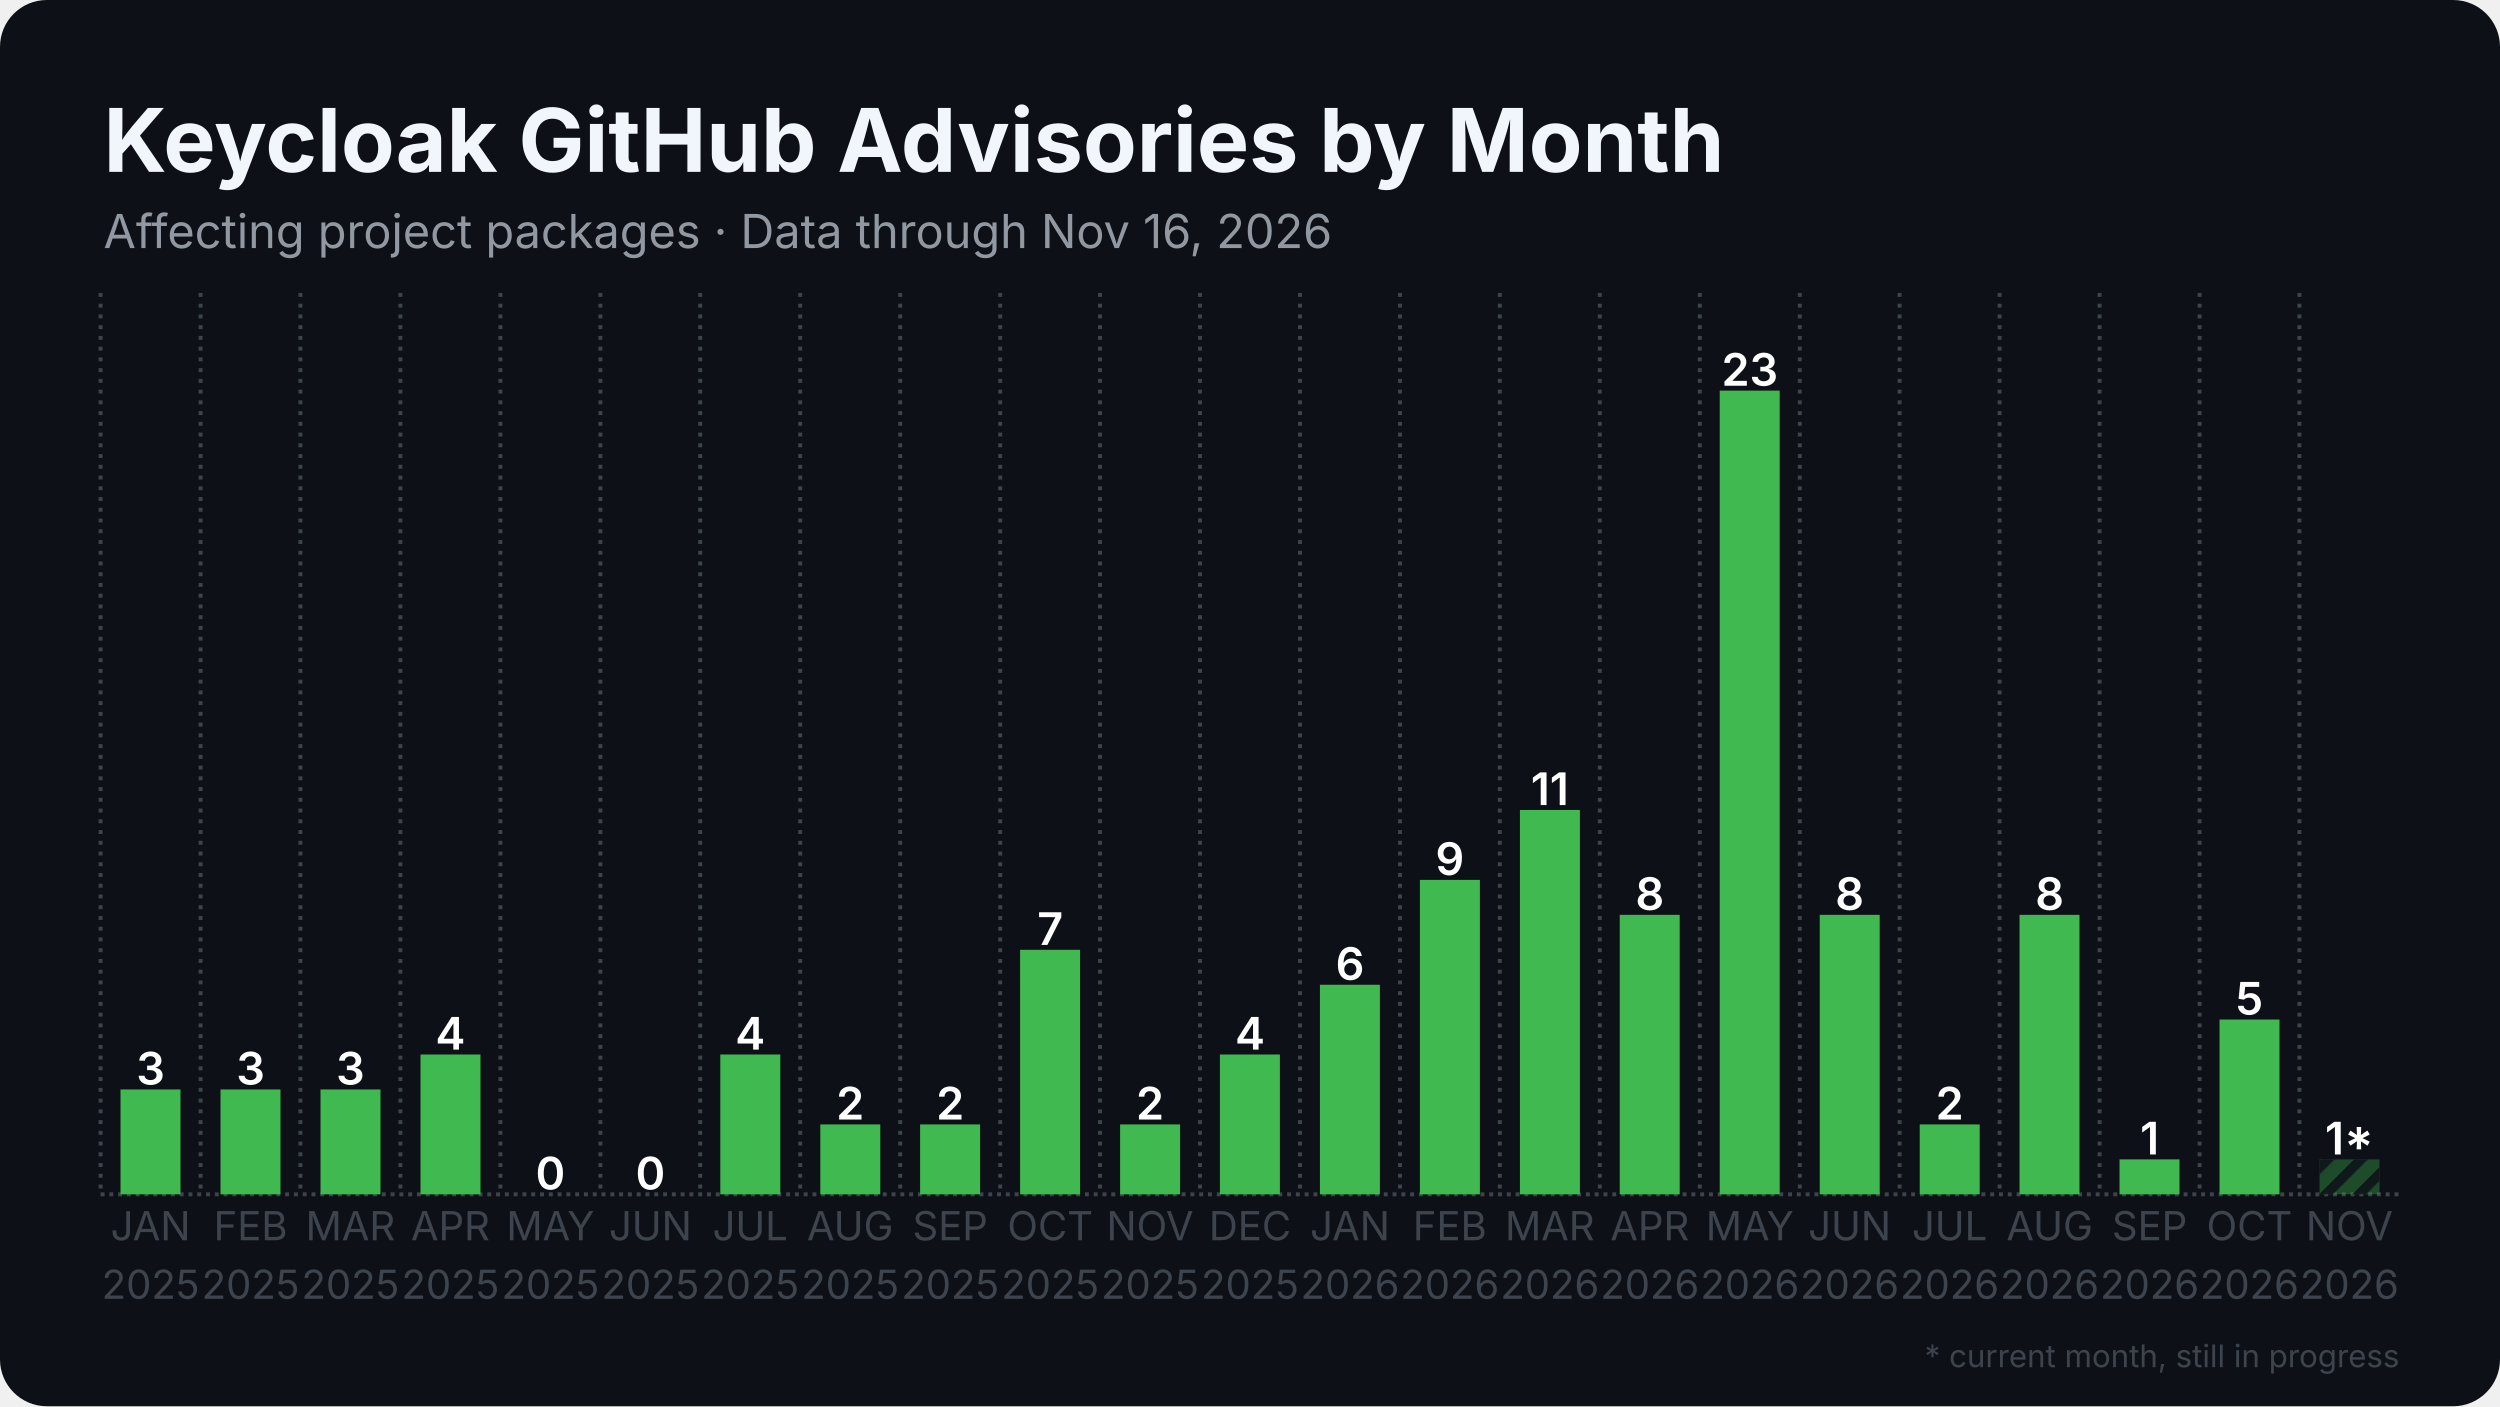
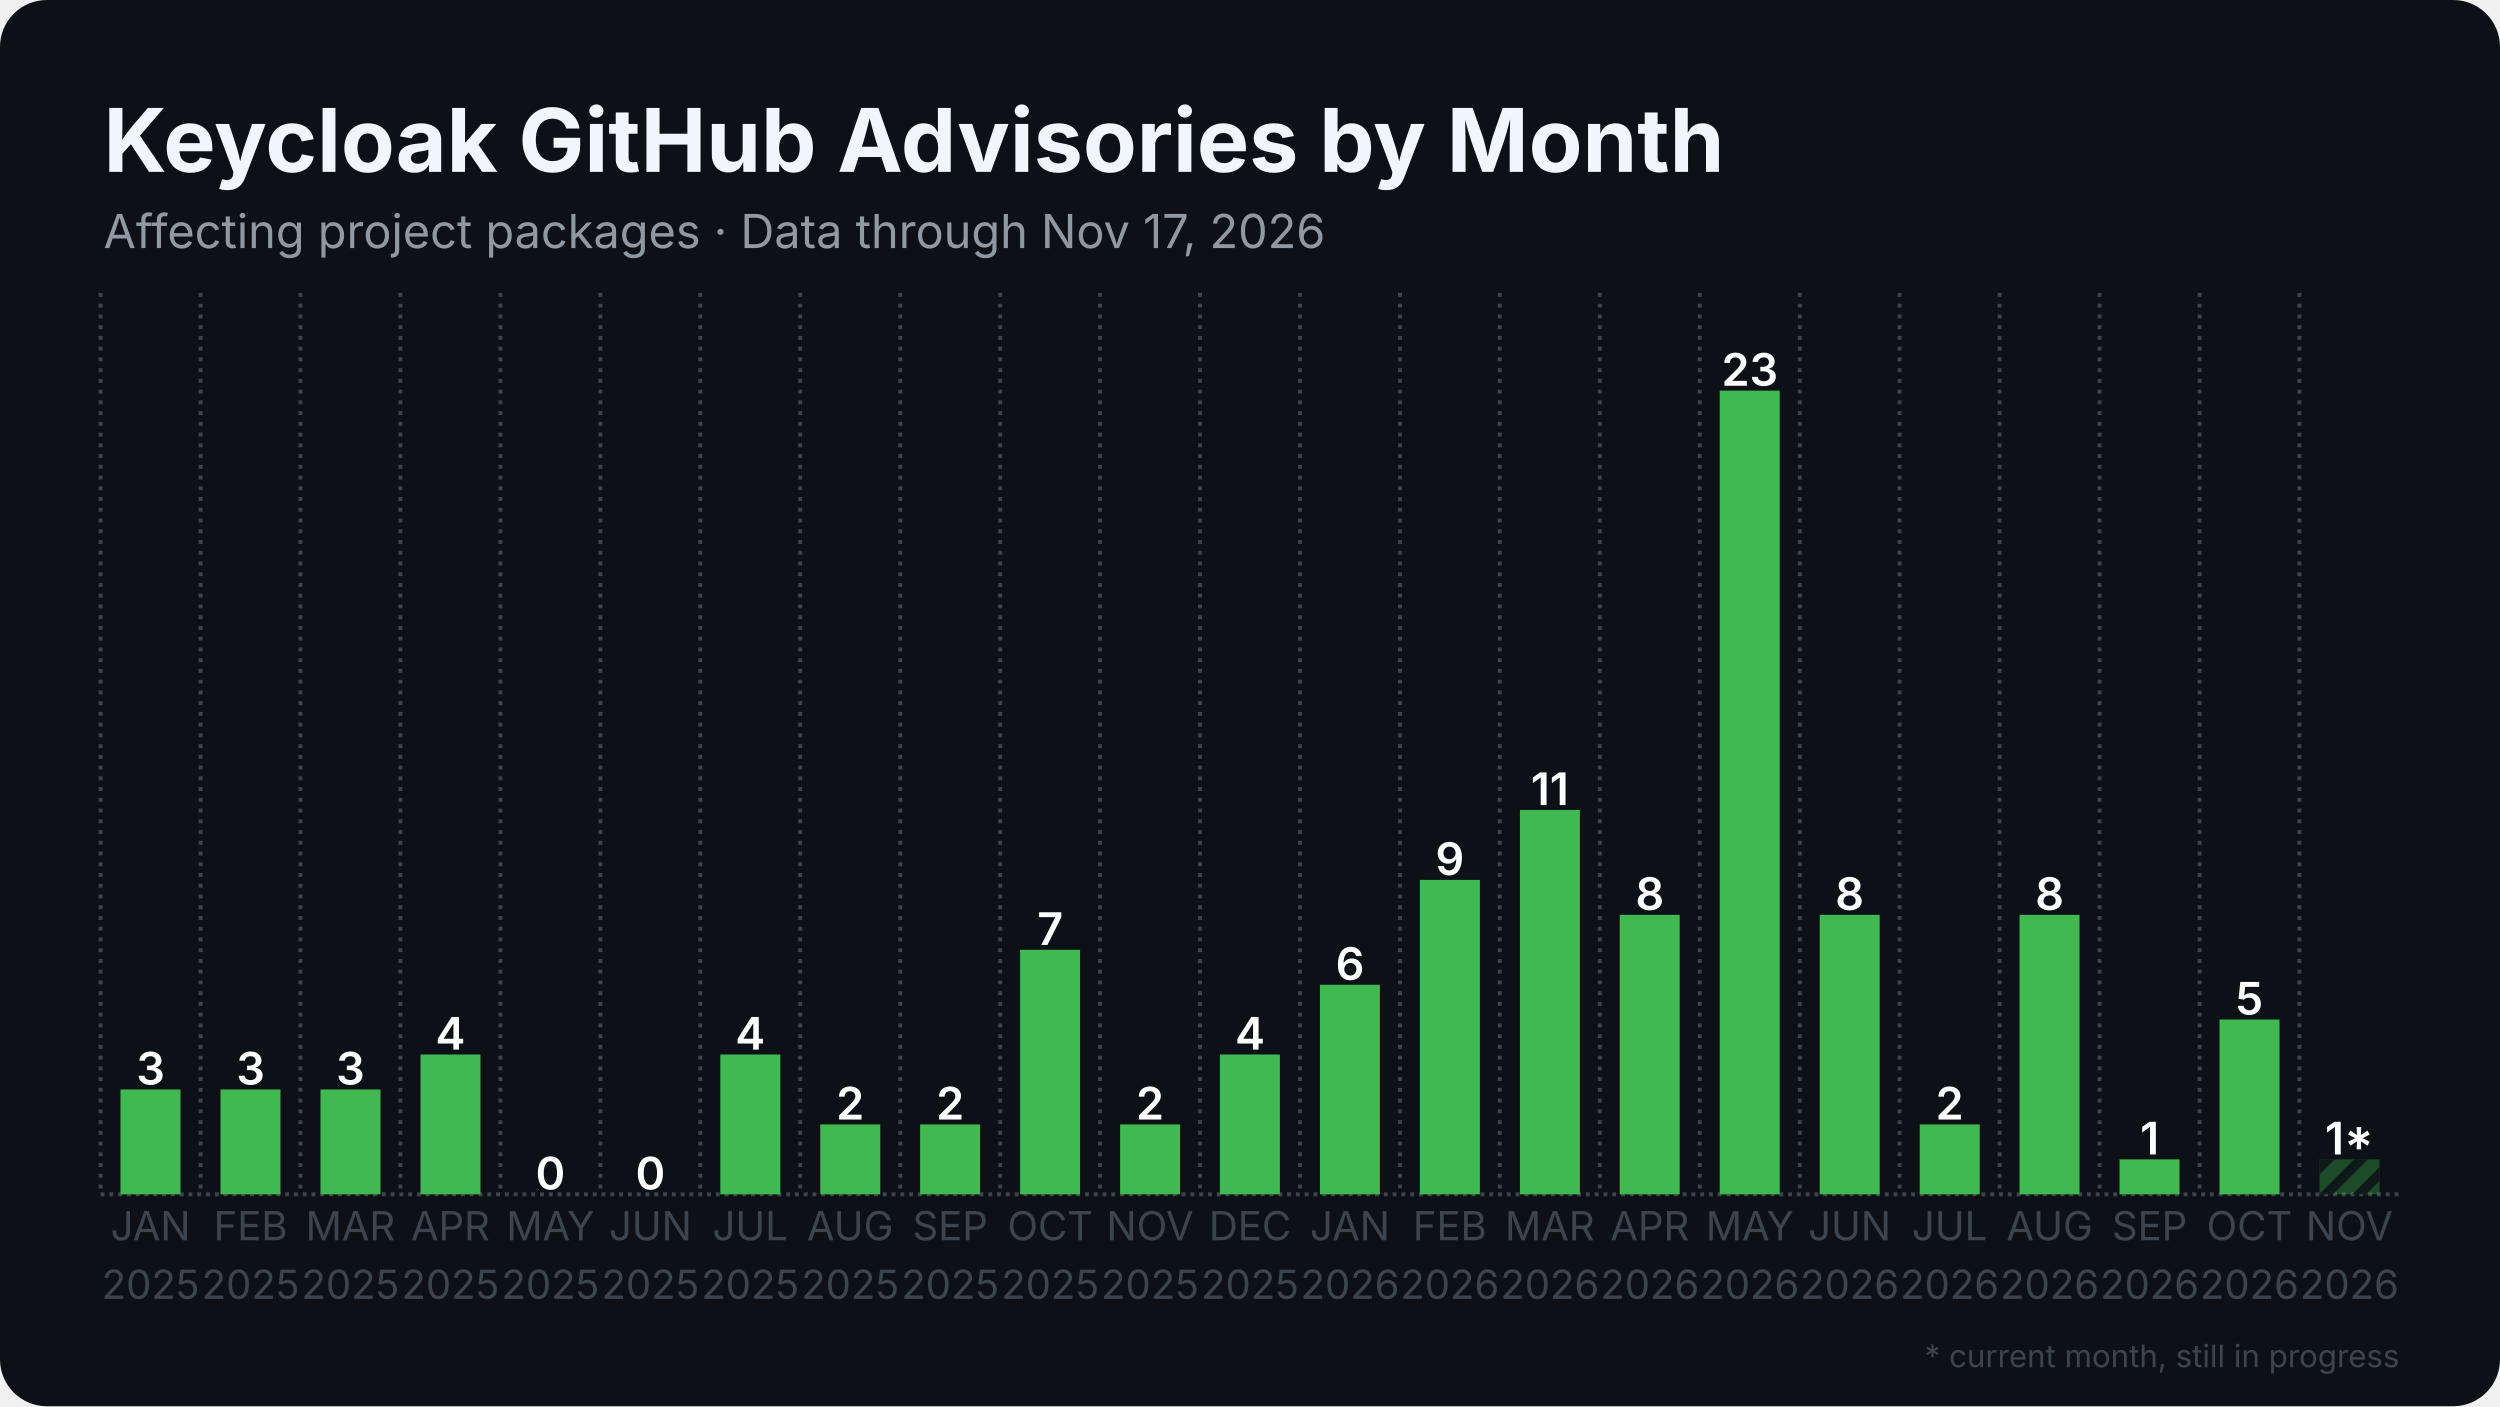
<svg xmlns="http://www.w3.org/2000/svg" width="1280" height="720" viewBox="0 0 1280 720">
  <rect width="1280" height="720" rx="24" fill="#0d1117" />
  <defs>
    <pattern id="stripes" width="12" height="12" patternUnits="userSpaceOnUse" patternTransform="rotate(45)">
      <rect width="12" height="12" fill="none" />
      <rect width="5" height="12" fill="#0d1117" opacity="0.85" />
    </pattern>
  </defs>
  <line x1="51.5" y1="611.5" x2="1228.5" y2="611.5" stroke="#3d444d" stroke-width="2" stroke-dasharray="2 2.5" />
  <line x1="51.5" y1="150.0" x2="51.5" y2="611.5" stroke="#3d444d" stroke-width="2" stroke-dasharray="2 3.5" />
  <line x1="102.7" y1="150.0" x2="102.7" y2="611.5" stroke="#3d444d" stroke-width="2" stroke-dasharray="2 3.5" />
  <line x1="153.8" y1="150.0" x2="153.8" y2="611.5" stroke="#3d444d" stroke-width="2" stroke-dasharray="2 3.5" />
  <line x1="205.0" y1="150.0" x2="205.0" y2="611.5" stroke="#3d444d" stroke-width="2" stroke-dasharray="2 3.5" />
  <line x1="256.2" y1="150.0" x2="256.2" y2="611.5" stroke="#3d444d" stroke-width="2" stroke-dasharray="2 3.5" />
  <line x1="307.4" y1="150.0" x2="307.4" y2="611.5" stroke="#3d444d" stroke-width="2" stroke-dasharray="2 3.5" />
  <line x1="358.5" y1="150.0" x2="358.5" y2="611.5" stroke="#3d444d" stroke-width="2" stroke-dasharray="2 3.5" />
  <line x1="409.7" y1="150.0" x2="409.7" y2="611.5" stroke="#3d444d" stroke-width="2" stroke-dasharray="2 3.5" />
  <line x1="460.9" y1="150.0" x2="460.9" y2="611.5" stroke="#3d444d" stroke-width="2" stroke-dasharray="2 3.5" />
  <line x1="512.1" y1="150.0" x2="512.1" y2="611.5" stroke="#3d444d" stroke-width="2" stroke-dasharray="2 3.5" />
  <line x1="563.2" y1="150.0" x2="563.2" y2="611.5" stroke="#3d444d" stroke-width="2" stroke-dasharray="2 3.5" />
  <line x1="614.4" y1="150.0" x2="614.4" y2="611.5" stroke="#3d444d" stroke-width="2" stroke-dasharray="2 3.5" />
  <line x1="665.6" y1="150.0" x2="665.6" y2="611.5" stroke="#3d444d" stroke-width="2" stroke-dasharray="2 3.5" />
  <line x1="716.8" y1="150.0" x2="716.8" y2="611.5" stroke="#3d444d" stroke-width="2" stroke-dasharray="2 3.5" />
  <line x1="767.9" y1="150.0" x2="767.9" y2="611.5" stroke="#3d444d" stroke-width="2" stroke-dasharray="2 3.5" />
  <line x1="819.1" y1="150.0" x2="819.1" y2="611.5" stroke="#3d444d" stroke-width="2" stroke-dasharray="2 3.5" />
  <line x1="870.3" y1="150.0" x2="870.3" y2="611.5" stroke="#3d444d" stroke-width="2" stroke-dasharray="2 3.5" />
  <line x1="921.5" y1="150.0" x2="921.5" y2="611.5" stroke="#3d444d" stroke-width="2" stroke-dasharray="2 3.5" />
  <line x1="972.6" y1="150.0" x2="972.6" y2="611.5" stroke="#3d444d" stroke-width="2" stroke-dasharray="2 3.5" />
  <line x1="1023.8" y1="150.0" x2="1023.8" y2="611.5" stroke="#3d444d" stroke-width="2" stroke-dasharray="2 3.5" />
  <line x1="1075.0" y1="150.0" x2="1075.0" y2="611.5" stroke="#3d444d" stroke-width="2" stroke-dasharray="2 3.5" />
  <line x1="1126.2" y1="150.0" x2="1126.2" y2="611.5" stroke="#3d444d" stroke-width="2" stroke-dasharray="2 3.5" />
  <line x1="1177.3" y1="150.0" x2="1177.3" y2="611.5" stroke="#3d444d" stroke-width="2" stroke-dasharray="2 3.5" />
  <rect x="61.7" y="557.8" width="30.7" height="53.7" fill="#3fb950" />
  <text x="77.1" y="555.3" text-anchor="middle" font-family="Inter, Segoe UI, Helvetica, Arial, sans-serif" font-size="23.0" font-weight="600" fill="#ffffff">3</text>
  <rect x="112.9" y="557.8" width="30.7" height="53.7" fill="#3fb950" />
  <text x="128.3" y="555.3" text-anchor="middle" font-family="Inter, Segoe UI, Helvetica, Arial, sans-serif" font-size="23.0" font-weight="600" fill="#ffffff">3</text>
  <rect x="164.1" y="557.8" width="30.7" height="53.7" fill="#3fb950" />
  <text x="179.4" y="555.3" text-anchor="middle" font-family="Inter, Segoe UI, Helvetica, Arial, sans-serif" font-size="23.0" font-weight="600" fill="#ffffff">3</text>
  <rect x="215.3" y="539.9" width="30.7" height="71.6" fill="#3fb950" />
  <text x="230.6" y="537.4" text-anchor="middle" font-family="Inter, Segoe UI, Helvetica, Arial, sans-serif" font-size="23.0" font-weight="600" fill="#ffffff">4</text>
  <rect x="266.4" y="611.5" width="30.7" height="0.0" fill="#3fb950" />
  <text x="281.8" y="609.0" text-anchor="middle" font-family="Inter, Segoe UI, Helvetica, Arial, sans-serif" font-size="23.0" font-weight="600" fill="#ffffff">0</text>
  <rect x="317.6" y="611.5" width="30.7" height="0.0" fill="#3fb950" />
  <text x="333.0" y="609.0" text-anchor="middle" font-family="Inter, Segoe UI, Helvetica, Arial, sans-serif" font-size="23.0" font-weight="600" fill="#ffffff">0</text>
  <rect x="368.8" y="539.9" width="30.7" height="71.6" fill="#3fb950" />
  <text x="384.1" y="537.4" text-anchor="middle" font-family="Inter, Segoe UI, Helvetica, Arial, sans-serif" font-size="23.0" font-weight="600" fill="#ffffff">4</text>
  <rect x="420.0" y="575.7" width="30.7" height="35.8" fill="#3fb950" />
  <text x="435.3" y="573.2" text-anchor="middle" font-family="Inter, Segoe UI, Helvetica, Arial, sans-serif" font-size="23.0" font-weight="600" fill="#ffffff">2</text>
  <rect x="471.1" y="575.7" width="30.7" height="35.8" fill="#3fb950" />
  <text x="486.5" y="573.2" text-anchor="middle" font-family="Inter, Segoe UI, Helvetica, Arial, sans-serif" font-size="23.0" font-weight="600" fill="#ffffff">2</text>
  <rect x="522.3" y="486.3" width="30.7" height="125.2" fill="#3fb950" />
  <text x="537.7" y="483.8" text-anchor="middle" font-family="Inter, Segoe UI, Helvetica, Arial, sans-serif" font-size="23.0" font-weight="600" fill="#ffffff">7</text>
  <rect x="573.5" y="575.7" width="30.7" height="35.8" fill="#3fb950" />
  <text x="588.8" y="573.2" text-anchor="middle" font-family="Inter, Segoe UI, Helvetica, Arial, sans-serif" font-size="23.0" font-weight="600" fill="#ffffff">2</text>
  <rect x="624.6" y="539.9" width="30.7" height="71.6" fill="#3fb950" />
  <text x="640.0" y="537.4" text-anchor="middle" font-family="Inter, Segoe UI, Helvetica, Arial, sans-serif" font-size="23.0" font-weight="600" fill="#ffffff">4</text>
  <rect x="675.8" y="504.2" width="30.7" height="107.3" fill="#3fb950" />
  <text x="691.2" y="501.7" text-anchor="middle" font-family="Inter, Segoe UI, Helvetica, Arial, sans-serif" font-size="23.0" font-weight="600" fill="#ffffff">6</text>
  <rect x="727.0" y="450.5" width="30.7" height="161.0" fill="#3fb950" />
  <text x="742.3" y="448.0" text-anchor="middle" font-family="Inter, Segoe UI, Helvetica, Arial, sans-serif" font-size="23.0" font-weight="600" fill="#ffffff">9</text>
  <rect x="778.2" y="414.7" width="30.7" height="196.8" fill="#3fb950" />
  <text x="793.5" y="412.2" text-anchor="middle" font-family="Inter, Segoe UI, Helvetica, Arial, sans-serif" font-size="23.0" font-weight="600" fill="#ffffff">11</text>
  <rect x="829.3" y="468.4" width="30.7" height="143.1" fill="#3fb950" />
  <text x="844.7" y="465.9" text-anchor="middle" font-family="Inter, Segoe UI, Helvetica, Arial, sans-serif" font-size="23.0" font-weight="600" fill="#ffffff">8</text>
  <rect x="880.5" y="200.0" width="30.7" height="411.5" fill="#3fb950" />
  <text x="895.9" y="197.5" text-anchor="middle" font-family="Inter, Segoe UI, Helvetica, Arial, sans-serif" font-size="23.0" font-weight="600" fill="#ffffff">23</text>
  <rect x="931.7" y="468.4" width="30.7" height="143.1" fill="#3fb950" />
  <text x="947.0" y="465.9" text-anchor="middle" font-family="Inter, Segoe UI, Helvetica, Arial, sans-serif" font-size="23.0" font-weight="600" fill="#ffffff">8</text>
  <rect x="982.9" y="575.7" width="30.7" height="35.8" fill="#3fb950" />
  <text x="998.2" y="573.2" text-anchor="middle" font-family="Inter, Segoe UI, Helvetica, Arial, sans-serif" font-size="23.0" font-weight="600" fill="#ffffff">2</text>
  <rect x="1034.0" y="468.4" width="30.7" height="143.1" fill="#3fb950" />
  <text x="1049.4" y="465.9" text-anchor="middle" font-family="Inter, Segoe UI, Helvetica, Arial, sans-serif" font-size="23.0" font-weight="600" fill="#ffffff">8</text>
  <rect x="1085.2" y="593.6" width="30.7" height="17.9" fill="#3fb950" />
  <text x="1100.6" y="591.1" text-anchor="middle" font-family="Inter, Segoe UI, Helvetica, Arial, sans-serif" font-size="23.0" font-weight="600" fill="#ffffff">1</text>
  <rect x="1136.4" y="522.0" width="30.7" height="89.5" fill="#3fb950" />
  <text x="1151.7" y="519.5" text-anchor="middle" font-family="Inter, Segoe UI, Helvetica, Arial, sans-serif" font-size="23.0" font-weight="600" fill="#ffffff">5</text>
  <rect x="1187.6" y="593.6" width="30.7" height="17.9" fill="#3fb950" opacity="0.35" />
  <rect x="1187.6" y="593.6" width="30.7" height="17.9" fill="url(#stripes)" />
  <text x="1202.9" y="591.1" text-anchor="middle" font-family="Inter, Segoe UI, Helvetica, Arial, sans-serif" font-size="23.0" font-weight="600" fill="#ffffff">1*</text>
  <text x="77.1" y="635" text-anchor="middle" font-family="Inter, Segoe UI, Helvetica, Arial, sans-serif" font-size="20.5" fill="#3d444d">JAN</text>
  <text x="77.1" y="665" text-anchor="middle" font-family="Inter, Segoe UI, Helvetica, Arial, sans-serif" font-size="20.5" fill="#3d444d">2025</text>
  <text x="128.3" y="635" text-anchor="middle" font-family="Inter, Segoe UI, Helvetica, Arial, sans-serif" font-size="20.5" fill="#3d444d">FEB</text>
  <text x="128.3" y="665" text-anchor="middle" font-family="Inter, Segoe UI, Helvetica, Arial, sans-serif" font-size="20.5" fill="#3d444d">2025</text>
  <text x="179.4" y="635" text-anchor="middle" font-family="Inter, Segoe UI, Helvetica, Arial, sans-serif" font-size="20.5" fill="#3d444d">MAR</text>
  <text x="179.4" y="665" text-anchor="middle" font-family="Inter, Segoe UI, Helvetica, Arial, sans-serif" font-size="20.5" fill="#3d444d">2025</text>
  <text x="230.6" y="635" text-anchor="middle" font-family="Inter, Segoe UI, Helvetica, Arial, sans-serif" font-size="20.5" fill="#3d444d">APR</text>
  <text x="230.6" y="665" text-anchor="middle" font-family="Inter, Segoe UI, Helvetica, Arial, sans-serif" font-size="20.5" fill="#3d444d">2025</text>
  <text x="281.8" y="635" text-anchor="middle" font-family="Inter, Segoe UI, Helvetica, Arial, sans-serif" font-size="20.5" fill="#3d444d">MAY</text>
  <text x="281.8" y="665" text-anchor="middle" font-family="Inter, Segoe UI, Helvetica, Arial, sans-serif" font-size="20.5" fill="#3d444d">2025</text>
  <text x="333.0" y="635" text-anchor="middle" font-family="Inter, Segoe UI, Helvetica, Arial, sans-serif" font-size="20.5" fill="#3d444d">JUN</text>
  <text x="333.0" y="665" text-anchor="middle" font-family="Inter, Segoe UI, Helvetica, Arial, sans-serif" font-size="20.5" fill="#3d444d">2025</text>
  <text x="384.1" y="635" text-anchor="middle" font-family="Inter, Segoe UI, Helvetica, Arial, sans-serif" font-size="20.5" fill="#3d444d">JUL</text>
  <text x="384.1" y="665" text-anchor="middle" font-family="Inter, Segoe UI, Helvetica, Arial, sans-serif" font-size="20.5" fill="#3d444d">2025</text>
  <text x="435.3" y="635" text-anchor="middle" font-family="Inter, Segoe UI, Helvetica, Arial, sans-serif" font-size="20.5" fill="#3d444d">AUG</text>
  <text x="435.3" y="665" text-anchor="middle" font-family="Inter, Segoe UI, Helvetica, Arial, sans-serif" font-size="20.5" fill="#3d444d">2025</text>
  <text x="486.5" y="635" text-anchor="middle" font-family="Inter, Segoe UI, Helvetica, Arial, sans-serif" font-size="20.5" fill="#3d444d">SEP</text>
  <text x="486.5" y="665" text-anchor="middle" font-family="Inter, Segoe UI, Helvetica, Arial, sans-serif" font-size="20.5" fill="#3d444d">2025</text>
  <text x="537.7" y="635" text-anchor="middle" font-family="Inter, Segoe UI, Helvetica, Arial, sans-serif" font-size="20.5" fill="#3d444d">OCT</text>
  <text x="537.7" y="665" text-anchor="middle" font-family="Inter, Segoe UI, Helvetica, Arial, sans-serif" font-size="20.5" fill="#3d444d">2025</text>
  <text x="588.8" y="635" text-anchor="middle" font-family="Inter, Segoe UI, Helvetica, Arial, sans-serif" font-size="20.5" fill="#3d444d">NOV</text>
  <text x="588.8" y="665" text-anchor="middle" font-family="Inter, Segoe UI, Helvetica, Arial, sans-serif" font-size="20.5" fill="#3d444d">2025</text>
  <text x="640.0" y="635" text-anchor="middle" font-family="Inter, Segoe UI, Helvetica, Arial, sans-serif" font-size="20.5" fill="#3d444d">DEC</text>
  <text x="640.0" y="665" text-anchor="middle" font-family="Inter, Segoe UI, Helvetica, Arial, sans-serif" font-size="20.5" fill="#3d444d">2025</text>
  <text x="691.2" y="635" text-anchor="middle" font-family="Inter, Segoe UI, Helvetica, Arial, sans-serif" font-size="20.5" fill="#3d444d">JAN</text>
  <text x="691.2" y="665" text-anchor="middle" font-family="Inter, Segoe UI, Helvetica, Arial, sans-serif" font-size="20.5" fill="#3d444d">2026</text>
  <text x="742.3" y="635" text-anchor="middle" font-family="Inter, Segoe UI, Helvetica, Arial, sans-serif" font-size="20.5" fill="#3d444d">FEB</text>
  <text x="742.3" y="665" text-anchor="middle" font-family="Inter, Segoe UI, Helvetica, Arial, sans-serif" font-size="20.5" fill="#3d444d">2026</text>
  <text x="793.5" y="635" text-anchor="middle" font-family="Inter, Segoe UI, Helvetica, Arial, sans-serif" font-size="20.5" fill="#3d444d">MAR</text>
  <text x="793.5" y="665" text-anchor="middle" font-family="Inter, Segoe UI, Helvetica, Arial, sans-serif" font-size="20.5" fill="#3d444d">2026</text>
  <text x="844.7" y="635" text-anchor="middle" font-family="Inter, Segoe UI, Helvetica, Arial, sans-serif" font-size="20.5" fill="#3d444d">APR</text>
  <text x="844.7" y="665" text-anchor="middle" font-family="Inter, Segoe UI, Helvetica, Arial, sans-serif" font-size="20.5" fill="#3d444d">2026</text>
  <text x="895.9" y="635" text-anchor="middle" font-family="Inter, Segoe UI, Helvetica, Arial, sans-serif" font-size="20.5" fill="#3d444d">MAY</text>
  <text x="895.9" y="665" text-anchor="middle" font-family="Inter, Segoe UI, Helvetica, Arial, sans-serif" font-size="20.5" fill="#3d444d">2026</text>
  <text x="947.0" y="635" text-anchor="middle" font-family="Inter, Segoe UI, Helvetica, Arial, sans-serif" font-size="20.5" fill="#3d444d">JUN</text>
  <text x="947.0" y="665" text-anchor="middle" font-family="Inter, Segoe UI, Helvetica, Arial, sans-serif" font-size="20.5" fill="#3d444d">2026</text>
  <text x="998.2" y="635" text-anchor="middle" font-family="Inter, Segoe UI, Helvetica, Arial, sans-serif" font-size="20.5" fill="#3d444d">JUL</text>
  <text x="998.2" y="665" text-anchor="middle" font-family="Inter, Segoe UI, Helvetica, Arial, sans-serif" font-size="20.5" fill="#3d444d">2026</text>
  <text x="1049.4" y="635" text-anchor="middle" font-family="Inter, Segoe UI, Helvetica, Arial, sans-serif" font-size="20.5" fill="#3d444d">AUG</text>
  <text x="1049.4" y="665" text-anchor="middle" font-family="Inter, Segoe UI, Helvetica, Arial, sans-serif" font-size="20.5" fill="#3d444d">2026</text>
  <text x="1100.6" y="635" text-anchor="middle" font-family="Inter, Segoe UI, Helvetica, Arial, sans-serif" font-size="20.5" fill="#3d444d">SEP</text>
  <text x="1100.6" y="665" text-anchor="middle" font-family="Inter, Segoe UI, Helvetica, Arial, sans-serif" font-size="20.5" fill="#3d444d">2026</text>
  <text x="1151.7" y="635" text-anchor="middle" font-family="Inter, Segoe UI, Helvetica, Arial, sans-serif" font-size="20.5" fill="#3d444d">OCT</text>
  <text x="1151.7" y="665" text-anchor="middle" font-family="Inter, Segoe UI, Helvetica, Arial, sans-serif" font-size="20.5" fill="#3d444d">2026</text>
  <text x="1202.9" y="635" text-anchor="middle" font-family="Inter, Segoe UI, Helvetica, Arial, sans-serif" font-size="20.5" fill="#3d444d">NOV</text>
  <text x="1202.9" y="665" text-anchor="middle" font-family="Inter, Segoe UI, Helvetica, Arial, sans-serif" font-size="20.5" fill="#3d444d">2026</text>
  <text x="53.0" y="88.0" font-family="Inter, Segoe UI, Helvetica, Arial, sans-serif" font-size="45" font-weight="700" fill="#f0f6fc">Keycloak GitHub Advisories by Month</text>
-   <text x="53.0" y="127.0" font-family="Inter, Segoe UI, Helvetica, Arial, sans-serif" font-size="24" fill="#9198a1">Affecting project packages · Data through Nov 16, 2026</text>
+   <text x="53.0" y="127.0" font-family="Inter, Segoe UI, Helvetica, Arial, sans-serif" font-size="24" fill="#9198a1">Affecting project packages · Data through Nov 17, 2026</text>
  <text x="1228.5" y="700" text-anchor="end" font-family="Inter, Segoe UI, Helvetica, Arial, sans-serif" font-size="16" fill="#3d444d">* current month, still in progress</text>
</svg>
